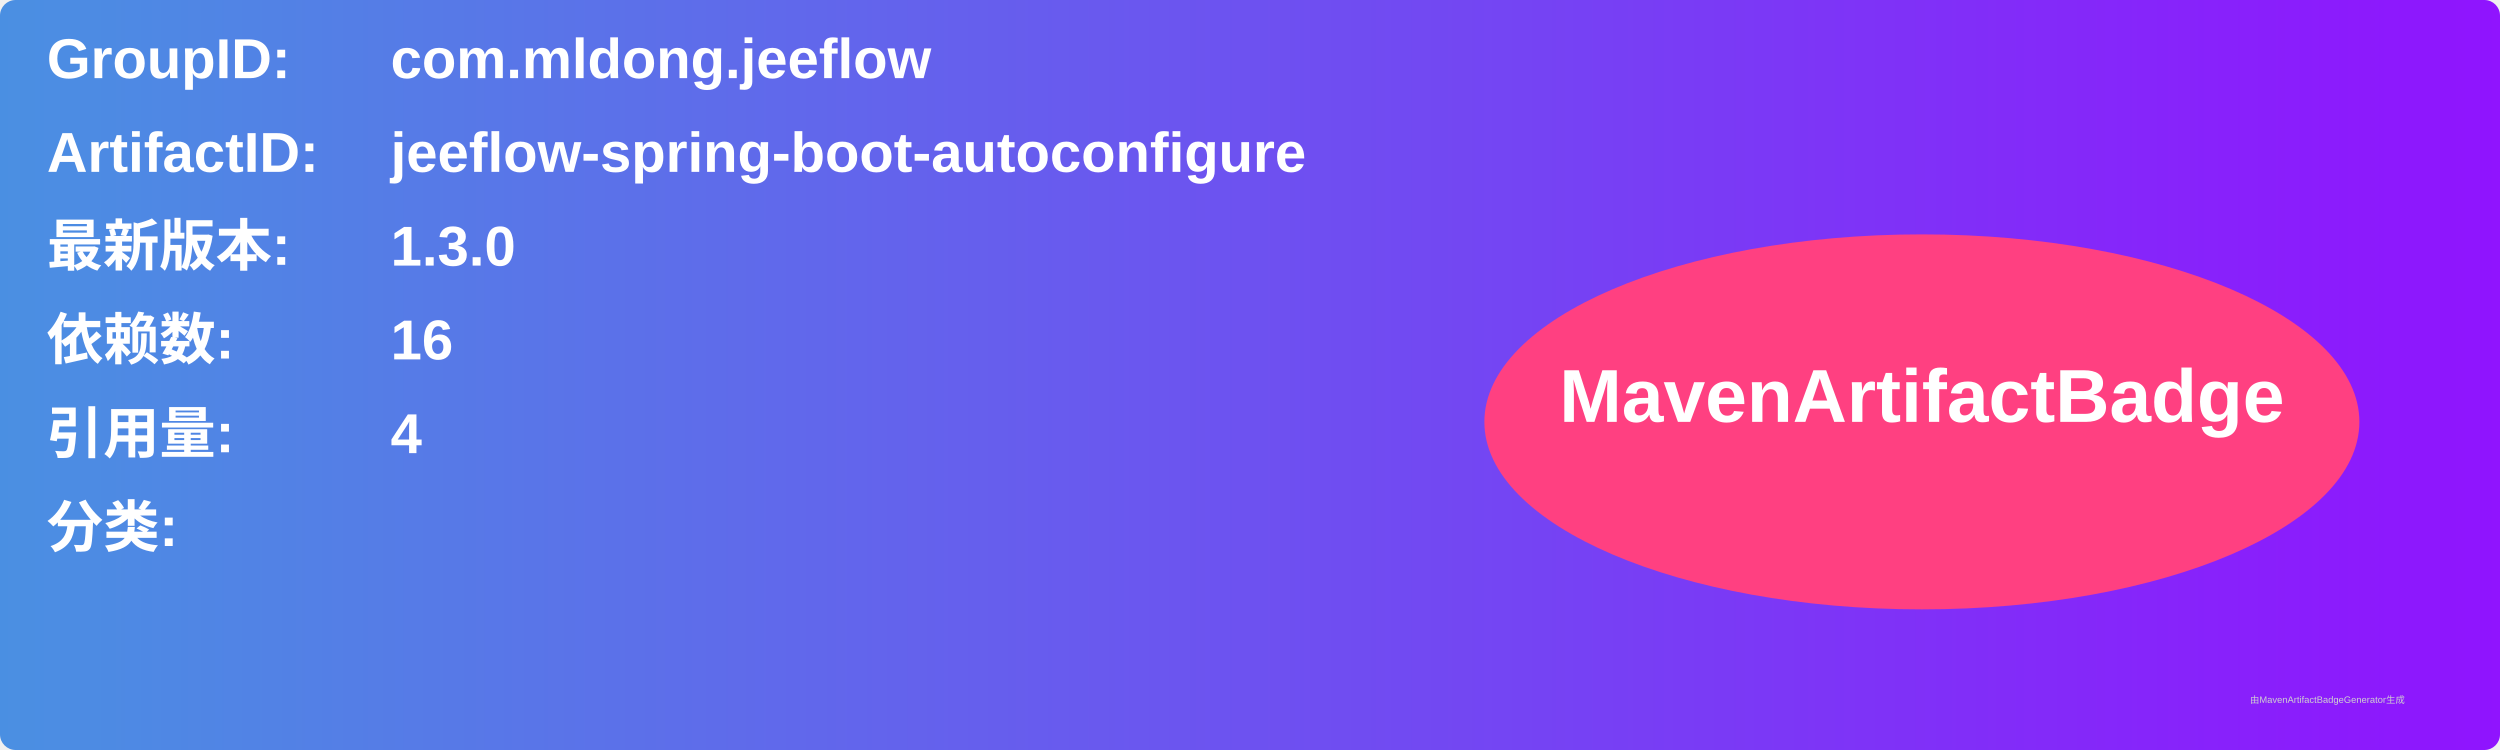
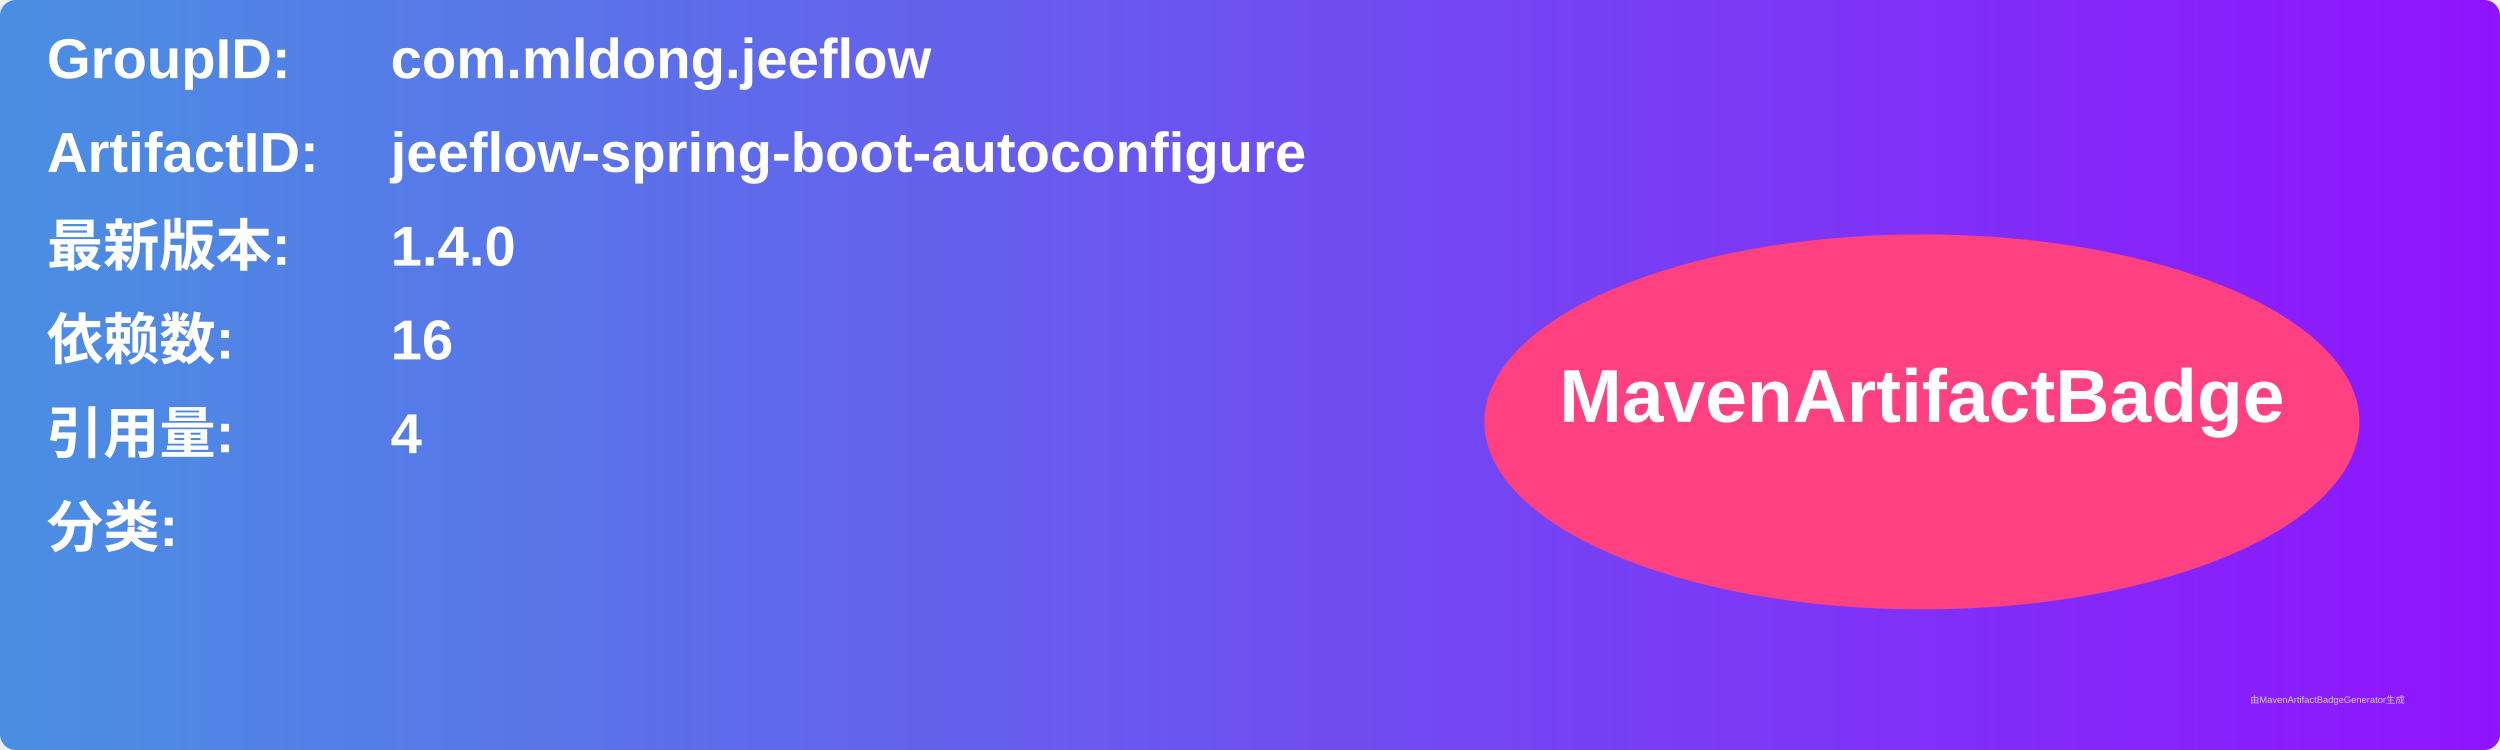
<svg xmlns="http://www.w3.org/2000/svg" width="800" height="240" viewBox="0 0 800 240">
  <linearGradient id="grad" x1="0%" y1="0%" x2="100%" y2="0%">
    <stop offset="0%" stop-color="#4a90e2" />
    <stop offset="100%" stop-color="#9013fe" />
  </linearGradient>
  <rect width="100%" height="100%" rx="5" ry="5" fill="url(#grad)" />
  <g transform="translate(15, 15)">
    <text x="0" y="10" font-family="Arial" font-size="18" fill="white" font-weight="bold" width="260">GroupID:</text>
    <text x="110" y="10" font-family="Arial" font-size="18" fill="white" font-weight="bold" width="460">com.mldong.jeeflow</text>
    <text x="0" y="40" font-family="Arial" font-size="18" fill="white" font-weight="bold" width="260">ArtifactID:</text>
    <text x="110" y="40" font-family="Arial" font-size="18" fill="white" font-weight="bold" width="460">jeeflow-spring-boot-autoconfigure</text>
    <text x="0" y="70" font-family="Arial" font-size="18" fill="white" font-weight="bold">最新版本:</text>
    <text x="110" y="70" font-family="Arial" font-size="18" fill="white" font-weight="bold">
-       <tspan font-weight="bold">1.3.0</tspan>
+       <tspan font-weight="bold">1.4.0</tspan>
    </text>
    <text x="0" y="100" font-family="Arial" font-size="18" fill="white" font-weight="bold">依赖数: </text>
    <text x="110" y="100" font-family="Arial" font-size="18" fill="white">
      <tspan font-weight="bold">16</tspan>
    </text>
    <text x="0" y="130" font-family="Arial" font-size="18" fill="white" font-weight="bold">引用量: </text>
    <text x="110" y="130" font-family="Arial" font-size="18" fill="white">
      <tspan font-weight="bold">4</tspan>
    </text>
    <text x="0" y="160" font-family="Arial" font-size="18" fill="white" font-weight="bold">分类:</text>
    <text x="10" y="190" font-family="Arial" font-size="10" fill="white">
      <tspan font-weight="bold" />
    </text>
    <ellipse cx="600" cy="120" rx="140" ry="60" fill="#ff4081" />
    <text x="600" y="120" text-anchor="middle" font-family="Arial" font-size="24" fill="white" font-weight="bold">MavenArtifactBadge</text>
  </g>
  <text x="720" y="225" font-family="Arial" font-size="3" fill="#d0d0d0">由MavenArtifactBadgeGenerator生成</text>
</svg>
